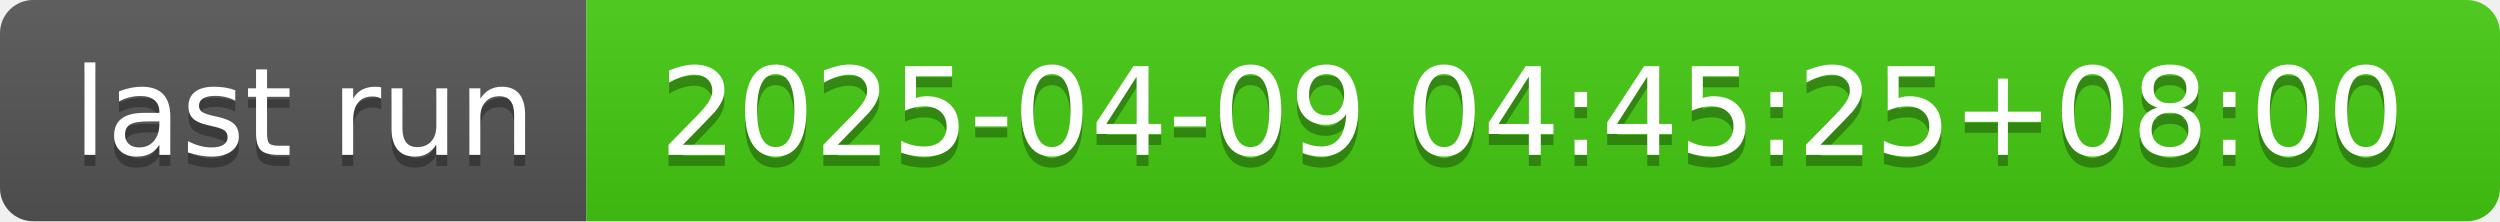
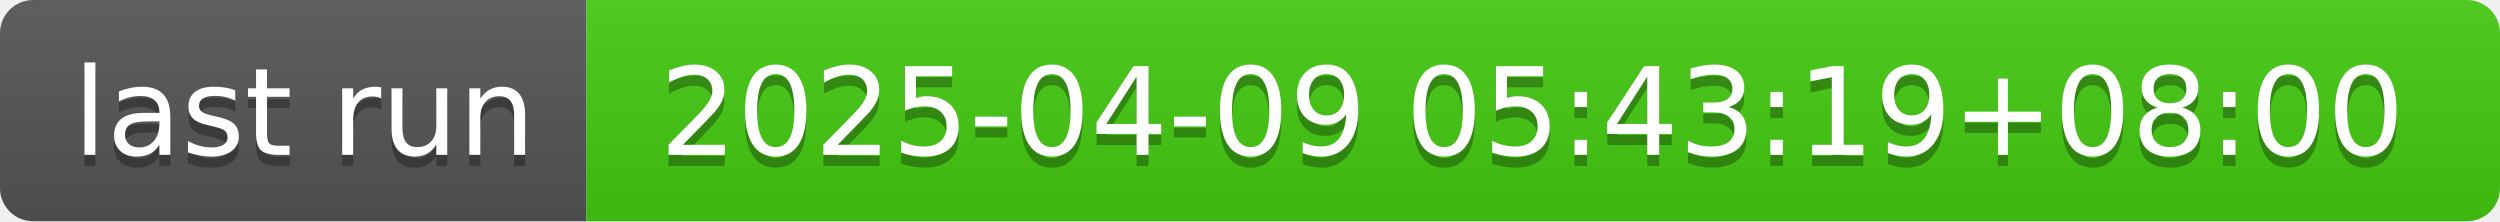
- <svg xmlns="http://www.w3.org/2000/svg" width="226" height="20" role="img" aria-label="last run: 2025-04-09 04:45:25+08:00">
+ <svg xmlns="http://www.w3.org/2000/svg" width="226" height="20" role="img" aria-label="last run: 2025-04-09 05:43:19+08:00">
  <linearGradient id="s" x2="0" y2="100%">
    <stop offset="0" stop-color="#bbb" stop-opacity=".1" />
    <stop offset="1" stop-opacity=".1" />
  </linearGradient>
  <clipPath id="r">
    <rect width="226" height="20" rx="3" fill="#fff" />
  </clipPath>
  <g clip-path="url(#r)">
    <rect width="53" height="20" fill="#555" />
    <rect x="53" width="173" height="20" fill="#4c1" />
    <rect width="226" height="20" fill="url(#s)" />
  </g>
  <g fill="#fff" text-anchor="middle" font-family="Verdana,Geneva,DejaVu Sans,sans-serif" text-rendering="geometricPrecision" font-size="110">
    <text aria-hidden="true" x="275" y="150" fill="#010101" fill-opacity=".3" transform="scale(.1)" textLength="430">last run</text>
    <text x="275" y="140" transform="scale(.1)" fill="#fff" textLength="430">last run</text>
-     <text aria-hidden="true" x="1385" y="150" fill="#010101" fill-opacity=".3" transform="scale(.1)" textLength="1630">2025-04-09 04:45:25+08:00</text>
-     <text x="1385" y="140" transform="scale(.1)" fill="#fff" textLength="1630">2025-04-09 04:45:25+08:00</text>
+     <text aria-hidden="true" x="1385" y="150" fill="#010101" fill-opacity=".3" transform="scale(.1)" textLength="1630">2025-04-09 05:43:19+08:00</text>
+     <text x="1385" y="140" transform="scale(.1)" fill="#fff" textLength="1630">2025-04-09 05:43:19+08:00</text>
  </g>
</svg>
